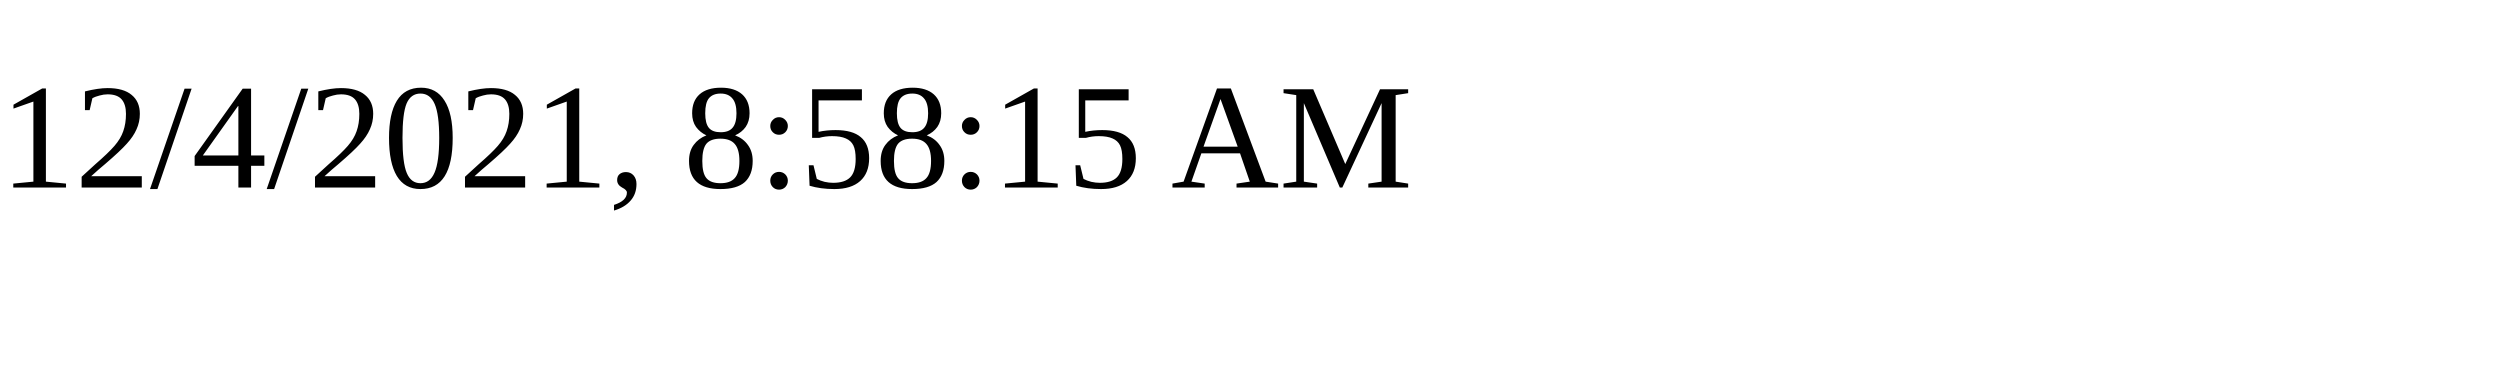
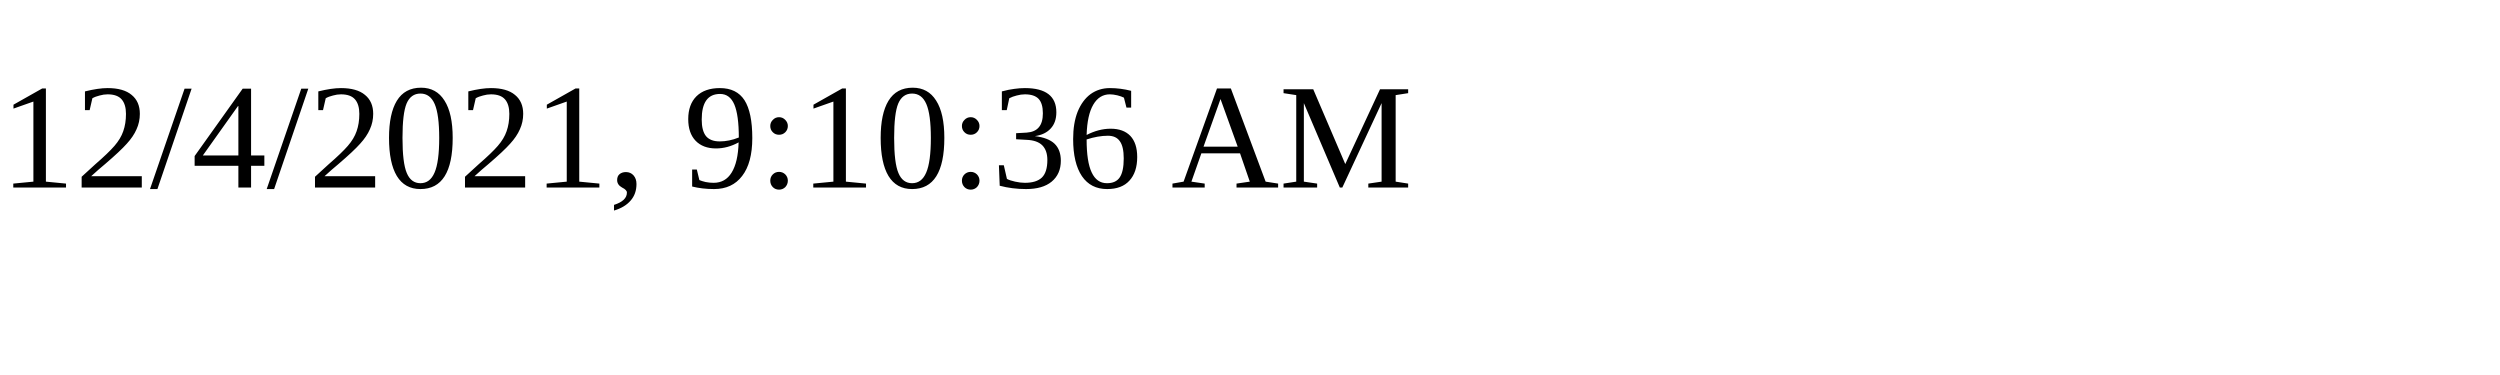
<svg xmlns="http://www.w3.org/2000/svg" height="30" width="200">
-   <text x="0" y="15">12/4/2021, 8:58:15 AM</text>
+   <text x="0" y="15">12/4/2021, 9:10:36 AM</text>
</svg>
